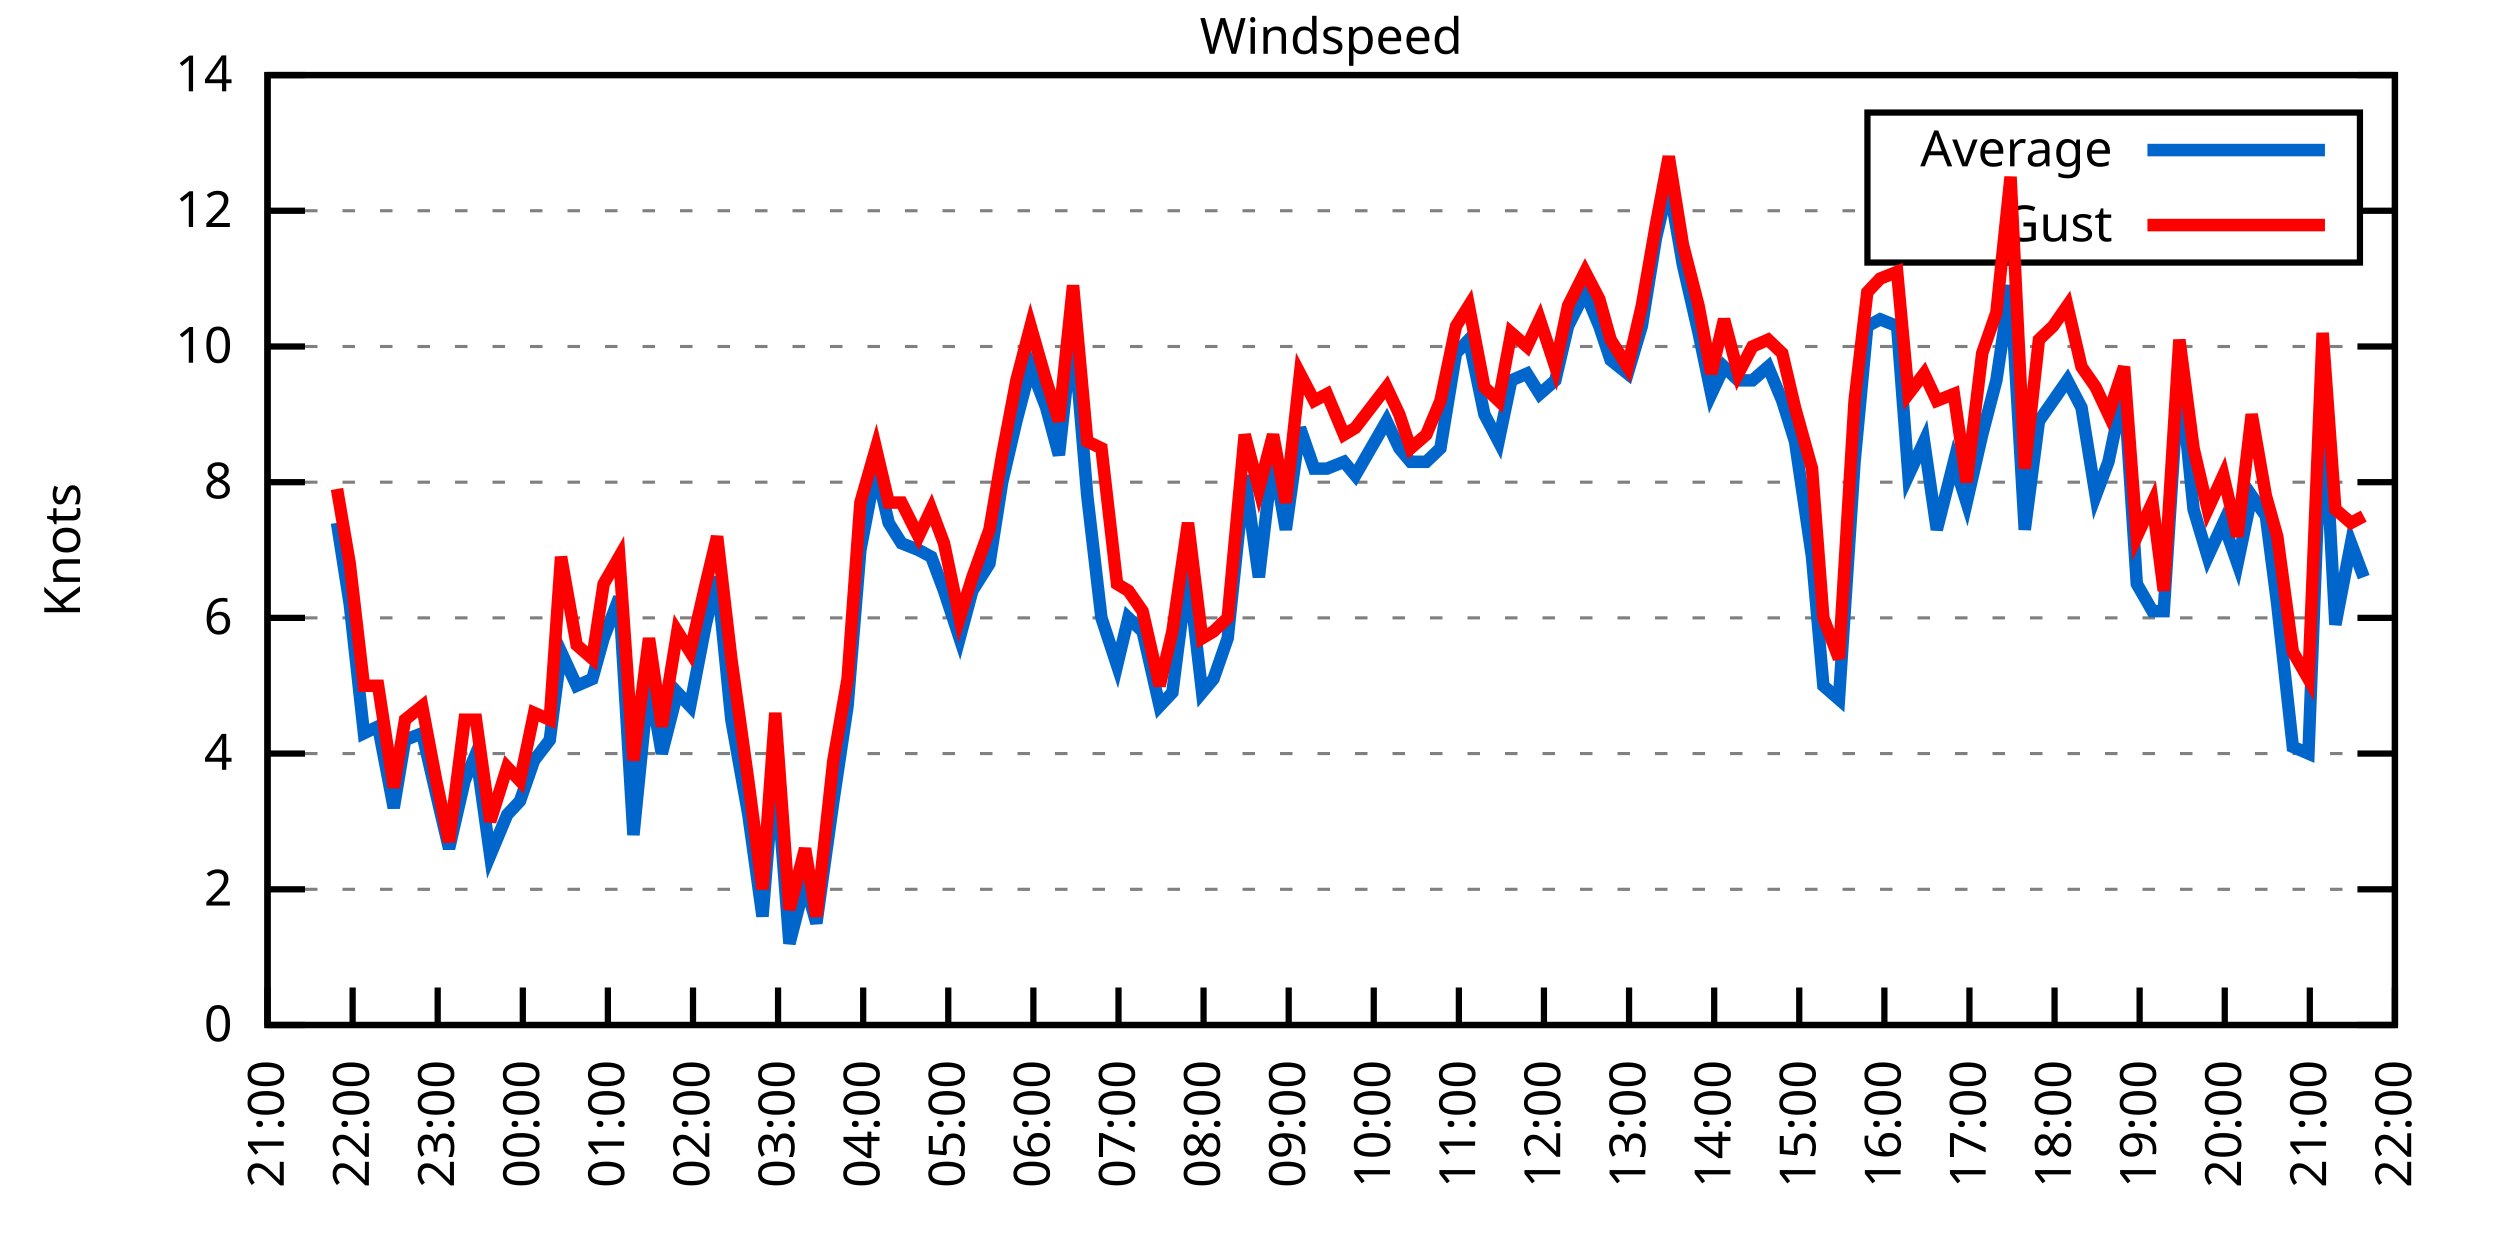
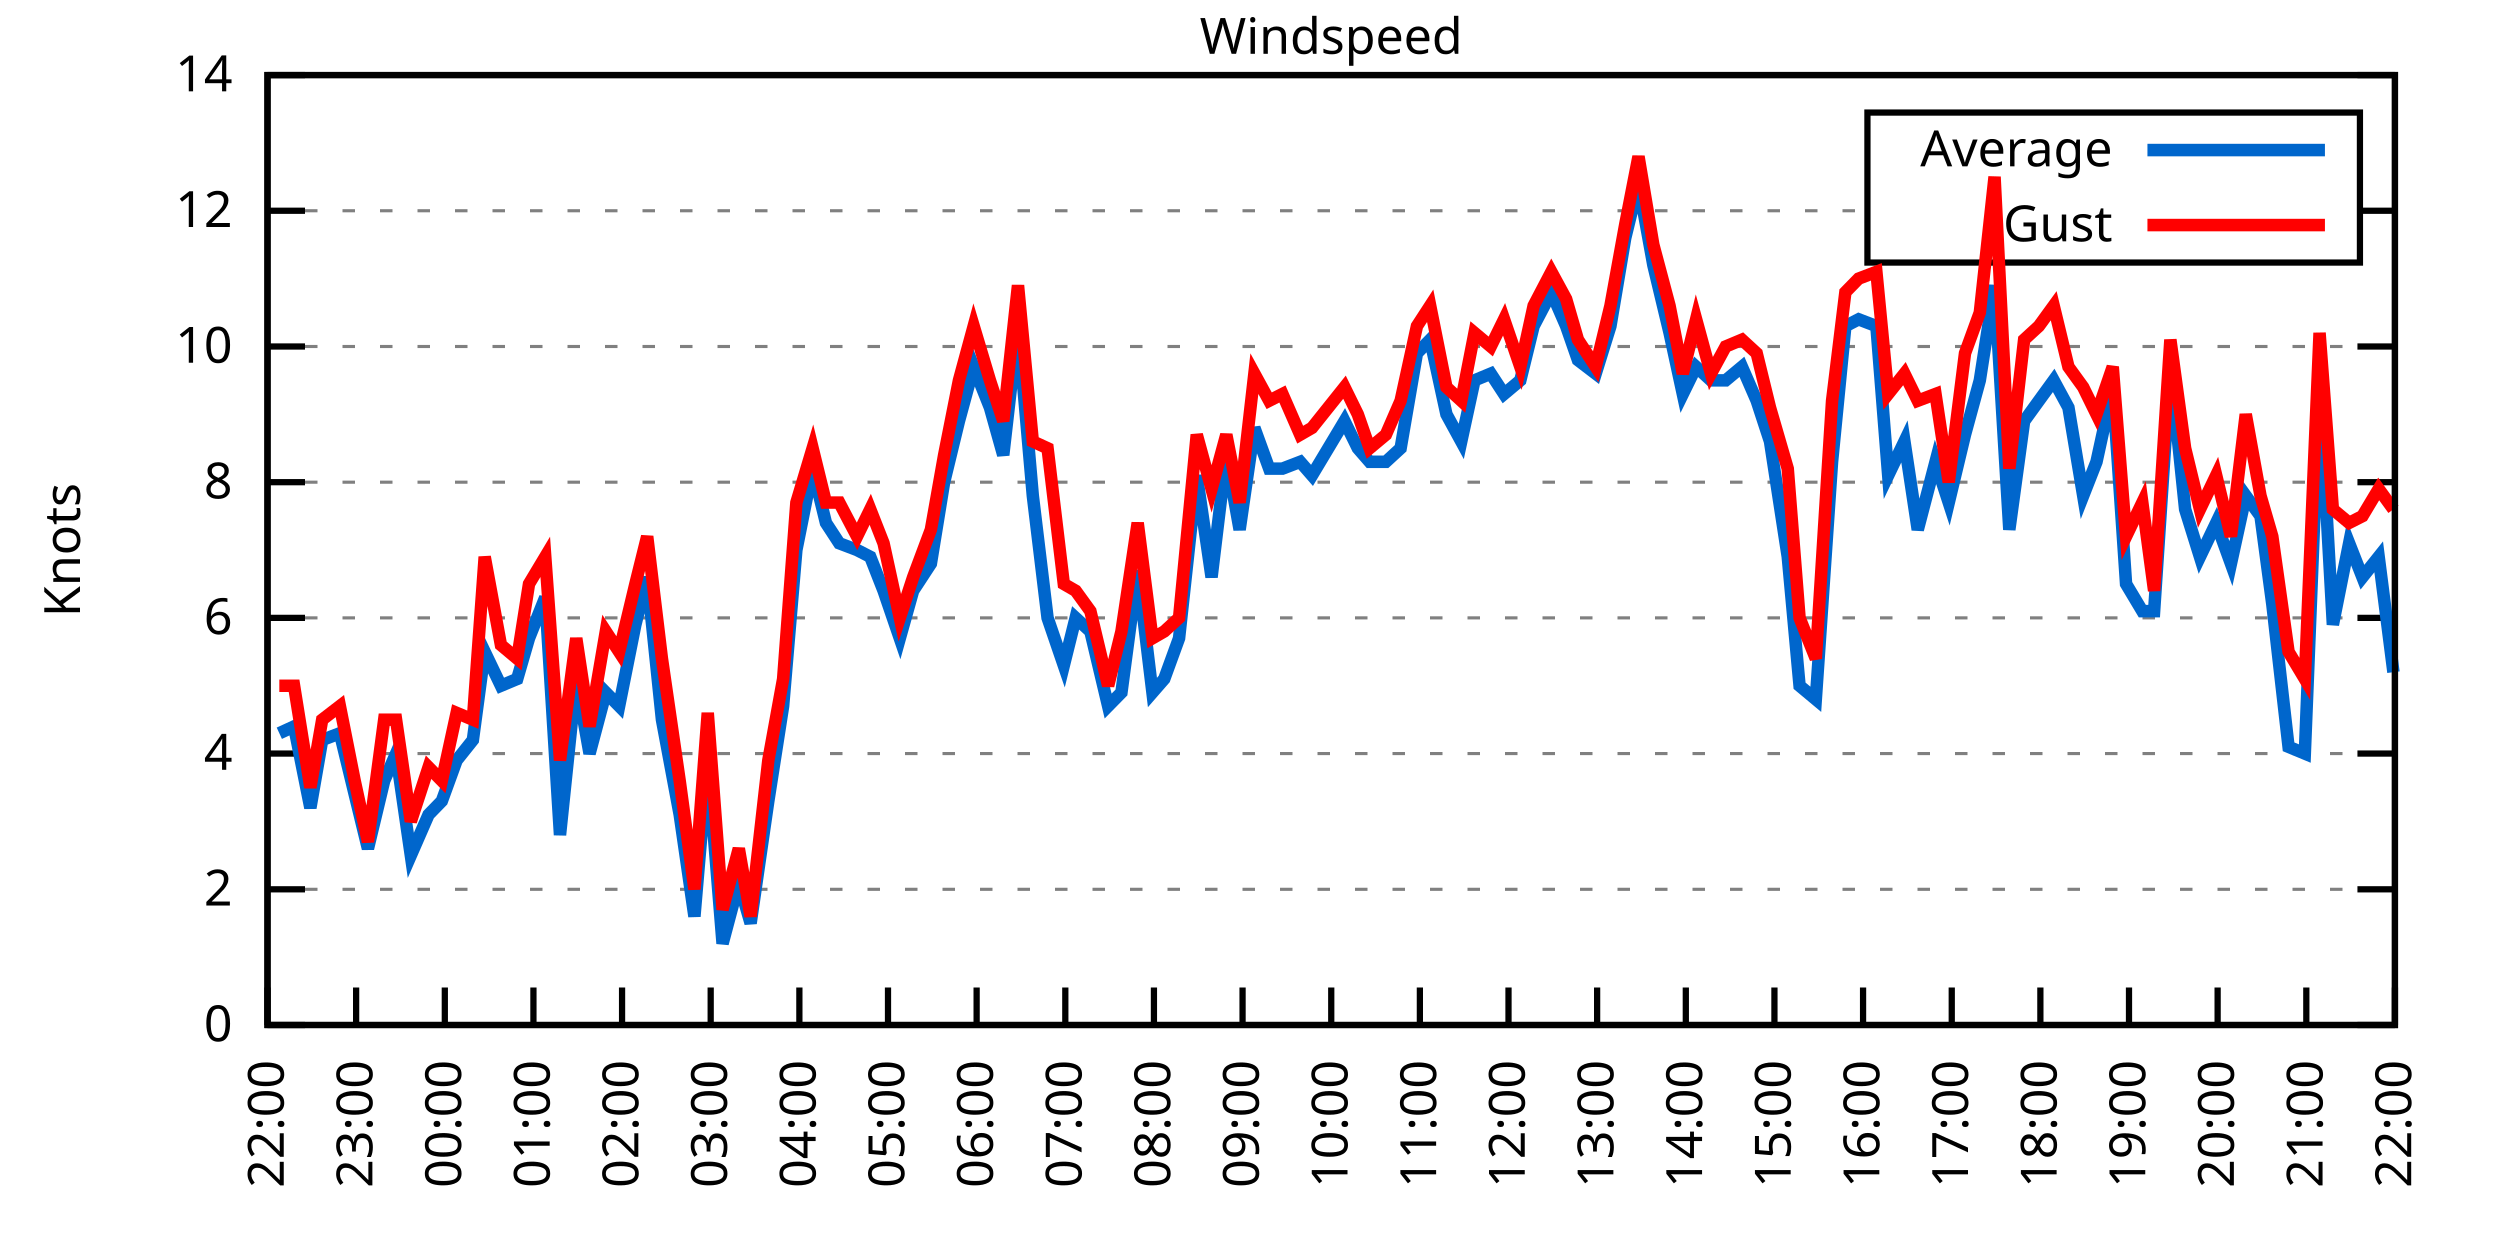
<svg xmlns="http://www.w3.org/2000/svg" xmlns:xlink="http://www.w3.org/1999/xlink" width="400" height="200" viewBox="0 0 400 200">
  <g id="gnuplot_canvas">
    <rect x="0" y="0" width="400" height="200" fill="none" />
    <defs>
      <circle id="gpDot" r="0.5" stroke-width="0.5" stroke="currentColor" />
      <path id="gpPt0" stroke-width="0.333" stroke="currentColor" d="M-1,0 h2 M0,-1 v2" />
      <path id="gpPt1" stroke-width="0.333" stroke="currentColor" d="M-1,-1 L1,1 M1,-1 L-1,1" />
      <path id="gpPt2" stroke-width="0.333" stroke="currentColor" d="M-1,0 L1,0 M0,-1 L0,1 M-1,-1 L1,1 M-1,1 L1,-1" />
      <rect id="gpPt3" stroke-width="0.333" stroke="currentColor" x="-1" y="-1" width="2" height="2" />
      <rect id="gpPt4" stroke-width="0.333" stroke="currentColor" fill="currentColor" x="-1" y="-1" width="2" height="2" />
      <circle id="gpPt5" stroke-width="0.333" stroke="currentColor" cx="0" cy="0" r="1" />
      <use xlink:href="#gpPt5" id="gpPt6" fill="currentColor" stroke="none" />
      <path id="gpPt7" stroke-width="0.333" stroke="currentColor" d="M0,-1.33 L-1.33,0.67 L1.33,0.67 z" />
      <use xlink:href="#gpPt7" id="gpPt8" fill="currentColor" stroke="none" />
      <use xlink:href="#gpPt7" id="gpPt9" stroke="currentColor" transform="rotate(180)" />
      <use xlink:href="#gpPt9" id="gpPt10" fill="currentColor" stroke="none" />
      <use xlink:href="#gpPt3" id="gpPt11" stroke="currentColor" transform="rotate(45)" />
      <use xlink:href="#gpPt11" id="gpPt12" fill="currentColor" stroke="none" />
      <path id="gpPt13" stroke-width="0.333" stroke="currentColor" d="M0,1.330 L1.265,0.411 L0.782,-1.067 L-0.782,-1.076 L-1.265,0.411 z" />
      <use xlink:href="#gpPt13" id="gpPt14" fill="currentColor" stroke="none" />
      <filter id="textbox" filterUnits="objectBoundingBox" x="0" y="0" height="1" width="1">
        <feFlood flood-color="white" flood-opacity="1" result="bgnd" />
        <feComposite in="SourceGraphic" in2="bgnd" operator="atop" />
      </filter>
      <filter id="greybox" filterUnits="objectBoundingBox" x="0" y="0" height="1" width="1">
        <feFlood flood-color="lightgrey" flood-opacity="1" result="grey" />
        <feComposite in="SourceGraphic" in2="grey" operator="atop" />
      </filter>
    </defs>
    <g fill="none" color="white" stroke="currentColor" stroke-width="1.00" stroke-linecap="butt" stroke-linejoin="miter">
</g>
    <g fill="none" color="black" stroke="currentColor" stroke-width="1.00" stroke-linecap="butt" stroke-linejoin="miter">
      <g stroke="none" shape-rendering="crispEdges">
        <polygon fill="rgb(255, 255, 255)" points="42.80,164.00 383.18,164.00 383.18,12.02 42.80,12.02 " />
      </g>
    </g>
    <g fill="none" color="black" stroke="currentColor" stroke-width="1.00" stroke-linecap="butt" stroke-linejoin="miter">
</g>
    <g fill="none" color="black" stroke="black" stroke-width="0.50" stroke-linecap="butt" stroke-linejoin="miter">
</g>
    <g fill="none" color="gray" stroke="currentColor" stroke-width="0.50" stroke-linecap="butt" stroke-linejoin="miter">
      <path stroke="gray" stroke-dasharray="2,4" class="gridline" d="M42.80,164.00 L383.19,164.00  " />
    </g>
    <g fill="none" color="gray" stroke="gray" stroke-width="1.00" stroke-linecap="butt" stroke-linejoin="miter">
</g>
    <g fill="none" color="black" stroke="currentColor" stroke-width="1.00" stroke-linecap="butt" stroke-linejoin="miter">
      <path stroke="black" d="M42.80,164.00 L48.80,164.00 M383.19,164.00 L377.19,164.00  " />
      <g transform="translate(37.20,166.60)" stroke="none" fill="black" font-family="Sans" font-size="8.00" text-anchor="end">
        <text>
          <tspan font-family="Sans"> 0</tspan>
        </text>
      </g>
    </g>
    <g fill="none" color="black" stroke="currentColor" stroke-width="1.00" stroke-linecap="butt" stroke-linejoin="miter">
</g>
    <g fill="none" color="black" stroke="black" stroke-width="0.50" stroke-linecap="butt" stroke-linejoin="miter">
</g>
    <g fill="none" color="gray" stroke="currentColor" stroke-width="0.50" stroke-linecap="butt" stroke-linejoin="miter">
      <path stroke="gray" stroke-dasharray="2,4" class="gridline" d="M42.80,142.29 L383.19,142.29  " />
    </g>
    <g fill="none" color="gray" stroke="gray" stroke-width="1.00" stroke-linecap="butt" stroke-linejoin="miter">
</g>
    <g fill="none" color="black" stroke="currentColor" stroke-width="1.00" stroke-linecap="butt" stroke-linejoin="miter">
      <path stroke="black" d="M42.80,142.29 L48.80,142.29 M383.19,142.29 L377.19,142.29  " />
      <g transform="translate(37.20,144.89)" stroke="none" fill="black" font-family="Sans" font-size="8.00" text-anchor="end">
        <text>
          <tspan font-family="Sans"> 2</tspan>
        </text>
      </g>
    </g>
    <g fill="none" color="black" stroke="currentColor" stroke-width="1.00" stroke-linecap="butt" stroke-linejoin="miter">
</g>
    <g fill="none" color="black" stroke="black" stroke-width="0.50" stroke-linecap="butt" stroke-linejoin="miter">
</g>
    <g fill="none" color="gray" stroke="currentColor" stroke-width="0.50" stroke-linecap="butt" stroke-linejoin="miter">
      <path stroke="gray" stroke-dasharray="2,4" class="gridline" d="M42.80,120.57 L383.19,120.57  " />
    </g>
    <g fill="none" color="gray" stroke="gray" stroke-width="1.00" stroke-linecap="butt" stroke-linejoin="miter">
</g>
    <g fill="none" color="black" stroke="currentColor" stroke-width="1.00" stroke-linecap="butt" stroke-linejoin="miter">
      <path stroke="black" d="M42.80,120.57 L48.80,120.57 M383.19,120.57 L377.19,120.57  " />
      <g transform="translate(37.20,123.17)" stroke="none" fill="black" font-family="Sans" font-size="8.00" text-anchor="end">
        <text>
          <tspan font-family="Sans"> 4</tspan>
        </text>
      </g>
    </g>
    <g fill="none" color="black" stroke="currentColor" stroke-width="1.00" stroke-linecap="butt" stroke-linejoin="miter">
</g>
    <g fill="none" color="black" stroke="black" stroke-width="0.50" stroke-linecap="butt" stroke-linejoin="miter">
</g>
    <g fill="none" color="gray" stroke="currentColor" stroke-width="0.50" stroke-linecap="butt" stroke-linejoin="miter">
      <path stroke="gray" stroke-dasharray="2,4" class="gridline" d="M42.80,98.86 L383.19,98.86  " />
    </g>
    <g fill="none" color="gray" stroke="gray" stroke-width="1.00" stroke-linecap="butt" stroke-linejoin="miter">
</g>
    <g fill="none" color="black" stroke="currentColor" stroke-width="1.00" stroke-linecap="butt" stroke-linejoin="miter">
      <path stroke="black" d="M42.80,98.86 L48.80,98.86 M383.19,98.86 L377.19,98.86  " />
      <g transform="translate(37.20,101.46)" stroke="none" fill="black" font-family="Sans" font-size="8.00" text-anchor="end">
        <text>
          <tspan font-family="Sans"> 6</tspan>
        </text>
      </g>
    </g>
    <g fill="none" color="black" stroke="currentColor" stroke-width="1.00" stroke-linecap="butt" stroke-linejoin="miter">
</g>
    <g fill="none" color="black" stroke="black" stroke-width="0.50" stroke-linecap="butt" stroke-linejoin="miter">
</g>
    <g fill="none" color="gray" stroke="currentColor" stroke-width="0.50" stroke-linecap="butt" stroke-linejoin="miter">
      <path stroke="gray" stroke-dasharray="2,4" class="gridline" d="M42.80,77.15 L383.19,77.15  " />
    </g>
    <g fill="none" color="gray" stroke="gray" stroke-width="1.00" stroke-linecap="butt" stroke-linejoin="miter">
</g>
    <g fill="none" color="black" stroke="currentColor" stroke-width="1.00" stroke-linecap="butt" stroke-linejoin="miter">
      <path stroke="black" d="M42.80,77.15 L48.80,77.15 M383.19,77.15 L377.19,77.15  " />
      <g transform="translate(37.20,79.75)" stroke="none" fill="black" font-family="Sans" font-size="8.00" text-anchor="end">
        <text>
          <tspan font-family="Sans"> 8</tspan>
        </text>
      </g>
    </g>
    <g fill="none" color="black" stroke="currentColor" stroke-width="1.00" stroke-linecap="butt" stroke-linejoin="miter">
</g>
    <g fill="none" color="black" stroke="black" stroke-width="0.50" stroke-linecap="butt" stroke-linejoin="miter">
</g>
    <g fill="none" color="gray" stroke="currentColor" stroke-width="0.50" stroke-linecap="butt" stroke-linejoin="miter">
      <path stroke="gray" stroke-dasharray="2,4" class="gridline" d="M42.80,55.44 L383.19,55.44  " />
    </g>
    <g fill="none" color="gray" stroke="gray" stroke-width="1.00" stroke-linecap="butt" stroke-linejoin="miter">
</g>
    <g fill="none" color="black" stroke="currentColor" stroke-width="1.00" stroke-linecap="butt" stroke-linejoin="miter">
      <path stroke="black" d="M42.80,55.44 L48.80,55.44 M383.19,55.44 L377.19,55.44  " />
      <g transform="translate(37.20,58.04)" stroke="none" fill="black" font-family="Sans" font-size="8.00" text-anchor="end">
        <text>
          <tspan font-family="Sans"> 10</tspan>
        </text>
      </g>
    </g>
    <g fill="none" color="black" stroke="currentColor" stroke-width="1.00" stroke-linecap="butt" stroke-linejoin="miter">
</g>
    <g fill="none" color="black" stroke="black" stroke-width="0.50" stroke-linecap="butt" stroke-linejoin="miter">
</g>
    <g fill="none" color="gray" stroke="currentColor" stroke-width="0.50" stroke-linecap="butt" stroke-linejoin="miter">
      <path stroke="gray" stroke-dasharray="2,4" class="gridline" d="M42.80,33.72 L298.79,33.72 M377.59,33.72 L383.19,33.72  " />
    </g>
    <g fill="none" color="gray" stroke="gray" stroke-width="1.00" stroke-linecap="butt" stroke-linejoin="miter">
</g>
    <g fill="none" color="black" stroke="currentColor" stroke-width="1.00" stroke-linecap="butt" stroke-linejoin="miter">
      <path stroke="black" d="M42.80,33.72 L48.80,33.72 M383.19,33.72 L377.19,33.72  " />
      <g transform="translate(37.20,36.32)" stroke="none" fill="black" font-family="Sans" font-size="8.00" text-anchor="end">
        <text>
          <tspan font-family="Sans"> 12</tspan>
        </text>
      </g>
    </g>
    <g fill="none" color="black" stroke="currentColor" stroke-width="1.00" stroke-linecap="butt" stroke-linejoin="miter">
</g>
    <g fill="none" color="black" stroke="black" stroke-width="0.50" stroke-linecap="butt" stroke-linejoin="miter">
</g>
    <g fill="none" color="gray" stroke="currentColor" stroke-width="0.50" stroke-linecap="butt" stroke-linejoin="miter">
      <path stroke="gray" stroke-dasharray="2,4" class="gridline" d="M42.80,12.01 L383.19,12.01  " />
    </g>
    <g fill="none" color="gray" stroke="gray" stroke-width="1.00" stroke-linecap="butt" stroke-linejoin="miter">
</g>
    <g fill="none" color="black" stroke="currentColor" stroke-width="1.00" stroke-linecap="butt" stroke-linejoin="miter">
      <path stroke="black" d="M42.80,12.01 L48.80,12.01 M383.19,12.01 L377.19,12.01  " />
      <g transform="translate(37.20,14.61)" stroke="none" fill="black" font-family="Sans" font-size="8.00" text-anchor="end">
        <text>
          <tspan font-family="Sans"> 14</tspan>
        </text>
      </g>
    </g>
    <g fill="none" color="black" stroke="currentColor" stroke-width="1.00" stroke-linecap="butt" stroke-linejoin="miter">
      <path stroke="black" d="M42.80,164.00 L42.80,158.00  " />
      <g transform="translate(45.40,169.60) rotate(270.00)" stroke="none" fill="black" font-family="Sans" font-size="8.00" text-anchor="end">
        <text>
-           <tspan font-family="Sans">21:00</tspan>
-         </text>
-       </g>
-     </g>
-     <g fill="none" color="black" stroke="currentColor" stroke-width="1.00" stroke-linecap="butt" stroke-linejoin="miter">
-       <path stroke="black" d="M56.42,164.00 L56.42,158.00  " />
-       <g transform="translate(59.02,169.60) rotate(270.00)" stroke="none" fill="black" font-family="Sans" font-size="8.00" text-anchor="end">
-         <text>
          <tspan font-family="Sans">22:00</tspan>
        </text>
      </g>
    </g>
    <g fill="none" color="black" stroke="currentColor" stroke-width="1.00" stroke-linecap="butt" stroke-linejoin="miter">
-       <path stroke="black" d="M70.03,164.00 L70.03,158.00  " />
-       <g transform="translate(72.63,169.60) rotate(270.00)" stroke="none" fill="black" font-family="Sans" font-size="8.00" text-anchor="end">
+       <path stroke="black" d="M56.98,164.00 L56.98,158.00  " />
+       <g transform="translate(59.58,169.60) rotate(270.00)" stroke="none" fill="black" font-family="Sans" font-size="8.00" text-anchor="end">
        <text>
          <tspan font-family="Sans">23:00</tspan>
        </text>
      </g>
    </g>
    <g fill="none" color="black" stroke="currentColor" stroke-width="1.00" stroke-linecap="butt" stroke-linejoin="miter">
-       <path stroke="black" d="M83.65,164.00 L83.65,158.00  " />
-       <g transform="translate(86.25,169.60) rotate(270.00)" stroke="none" fill="black" font-family="Sans" font-size="8.00" text-anchor="end">
+       <path stroke="black" d="M71.17,164.00 L71.17,158.00  " />
+       <g transform="translate(73.77,169.60) rotate(270.00)" stroke="none" fill="black" font-family="Sans" font-size="8.00" text-anchor="end">
        <text>
          <tspan font-family="Sans">00:00</tspan>
        </text>
      </g>
    </g>
    <g fill="none" color="black" stroke="currentColor" stroke-width="1.00" stroke-linecap="butt" stroke-linejoin="miter">
-       <path stroke="black" d="M97.26,164.00 L97.26,158.00  " />
-       <g transform="translate(99.86,169.60) rotate(270.00)" stroke="none" fill="black" font-family="Sans" font-size="8.00" text-anchor="end">
+       <path stroke="black" d="M85.35,164.00 L85.35,158.00  " />
+       <g transform="translate(87.95,169.60) rotate(270.00)" stroke="none" fill="black" font-family="Sans" font-size="8.00" text-anchor="end">
        <text>
          <tspan font-family="Sans">01:00</tspan>
        </text>
      </g>
    </g>
    <g fill="none" color="black" stroke="currentColor" stroke-width="1.00" stroke-linecap="butt" stroke-linejoin="miter">
-       <path stroke="black" d="M110.88,164.00 L110.88,158.00  " />
-       <g transform="translate(113.48,169.60) rotate(270.00)" stroke="none" fill="black" font-family="Sans" font-size="8.00" text-anchor="end">
+       <path stroke="black" d="M99.53,164.00 L99.53,158.00  " />
+       <g transform="translate(102.13,169.60) rotate(270.00)" stroke="none" fill="black" font-family="Sans" font-size="8.00" text-anchor="end">
        <text>
          <tspan font-family="Sans">02:00</tspan>
        </text>
      </g>
    </g>
    <g fill="none" color="black" stroke="currentColor" stroke-width="1.00" stroke-linecap="butt" stroke-linejoin="miter">
-       <path stroke="black" d="M124.49,164.00 L124.49,158.00  " />
-       <g transform="translate(127.09,169.60) rotate(270.00)" stroke="none" fill="black" font-family="Sans" font-size="8.00" text-anchor="end">
+       <path stroke="black" d="M113.71,164.00 L113.71,158.00  " />
+       <g transform="translate(116.31,169.60) rotate(270.00)" stroke="none" fill="black" font-family="Sans" font-size="8.00" text-anchor="end">
        <text>
          <tspan font-family="Sans">03:00</tspan>
        </text>
      </g>
    </g>
    <g fill="none" color="black" stroke="currentColor" stroke-width="1.00" stroke-linecap="butt" stroke-linejoin="miter">
-       <path stroke="black" d="M138.11,164.00 L138.11,158.00  " />
-       <g transform="translate(140.71,169.60) rotate(270.00)" stroke="none" fill="black" font-family="Sans" font-size="8.00" text-anchor="end">
+       <path stroke="black" d="M127.90,164.00 L127.90,158.00  " />
+       <g transform="translate(130.50,169.60) rotate(270.00)" stroke="none" fill="black" font-family="Sans" font-size="8.00" text-anchor="end">
        <text>
          <tspan font-family="Sans">04:00</tspan>
        </text>
      </g>
    </g>
    <g fill="none" color="black" stroke="currentColor" stroke-width="1.00" stroke-linecap="butt" stroke-linejoin="miter">
-       <path stroke="black" d="M151.72,164.00 L151.72,158.00  " />
-       <g transform="translate(154.32,169.60) rotate(270.00)" stroke="none" fill="black" font-family="Sans" font-size="8.00" text-anchor="end">
+       <path stroke="black" d="M142.08,164.00 L142.08,158.00  " />
+       <g transform="translate(144.68,169.60) rotate(270.00)" stroke="none" fill="black" font-family="Sans" font-size="8.00" text-anchor="end">
        <text>
          <tspan font-family="Sans">05:00</tspan>
        </text>
      </g>
    </g>
    <g fill="none" color="black" stroke="currentColor" stroke-width="1.00" stroke-linecap="butt" stroke-linejoin="miter">
-       <path stroke="black" d="M165.34,164.00 L165.34,158.00  " />
-       <g transform="translate(167.94,169.60) rotate(270.00)" stroke="none" fill="black" font-family="Sans" font-size="8.00" text-anchor="end">
+       <path stroke="black" d="M156.26,164.00 L156.26,158.00  " />
+       <g transform="translate(158.86,169.60) rotate(270.00)" stroke="none" fill="black" font-family="Sans" font-size="8.00" text-anchor="end">
        <text>
          <tspan font-family="Sans">06:00</tspan>
        </text>
      </g>
    </g>
    <g fill="none" color="black" stroke="currentColor" stroke-width="1.00" stroke-linecap="butt" stroke-linejoin="miter">
-       <path stroke="black" d="M178.96,164.00 L178.96,158.00  " />
-       <g transform="translate(181.56,169.60) rotate(270.00)" stroke="none" fill="black" font-family="Sans" font-size="8.00" text-anchor="end">
+       <path stroke="black" d="M170.45,164.00 L170.45,158.00  " />
+       <g transform="translate(173.05,169.60) rotate(270.00)" stroke="none" fill="black" font-family="Sans" font-size="8.00" text-anchor="end">
        <text>
          <tspan font-family="Sans">07:00</tspan>
        </text>
      </g>
    </g>
    <g fill="none" color="black" stroke="currentColor" stroke-width="1.00" stroke-linecap="butt" stroke-linejoin="miter">
-       <path stroke="black" d="M192.57,164.00 L192.57,158.00  " />
-       <g transform="translate(195.17,169.60) rotate(270.00)" stroke="none" fill="black" font-family="Sans" font-size="8.00" text-anchor="end">
+       <path stroke="black" d="M184.63,164.00 L184.63,158.00  " />
+       <g transform="translate(187.23,169.60) rotate(270.00)" stroke="none" fill="black" font-family="Sans" font-size="8.00" text-anchor="end">
        <text>
          <tspan font-family="Sans">08:00</tspan>
        </text>
      </g>
    </g>
    <g fill="none" color="black" stroke="currentColor" stroke-width="1.00" stroke-linecap="butt" stroke-linejoin="miter">
-       <path stroke="black" d="M206.19,164.00 L206.19,158.00  " />
-       <g transform="translate(208.79,169.60) rotate(270.00)" stroke="none" fill="black" font-family="Sans" font-size="8.00" text-anchor="end">
+       <path stroke="black" d="M198.81,164.00 L198.81,158.00  " />
+       <g transform="translate(201.41,169.60) rotate(270.00)" stroke="none" fill="black" font-family="Sans" font-size="8.00" text-anchor="end">
        <text>
          <tspan font-family="Sans">09:00</tspan>
        </text>
      </g>
    </g>
    <g fill="none" color="black" stroke="currentColor" stroke-width="1.00" stroke-linecap="butt" stroke-linejoin="miter">
-       <path stroke="black" d="M219.80,164.00 L219.80,158.00  " />
-       <g transform="translate(222.40,169.60) rotate(270.00)" stroke="none" fill="black" font-family="Sans" font-size="8.00" text-anchor="end">
+       <path stroke="black" d="M213.00,164.00 L213.00,158.00  " />
+       <g transform="translate(215.60,169.60) rotate(270.00)" stroke="none" fill="black" font-family="Sans" font-size="8.00" text-anchor="end">
        <text>
          <tspan font-family="Sans">10:00</tspan>
        </text>
      </g>
    </g>
    <g fill="none" color="black" stroke="currentColor" stroke-width="1.00" stroke-linecap="butt" stroke-linejoin="miter">
-       <path stroke="black" d="M233.42,164.00 L233.42,158.00  " />
-       <g transform="translate(236.02,169.60) rotate(270.00)" stroke="none" fill="black" font-family="Sans" font-size="8.00" text-anchor="end">
+       <path stroke="black" d="M227.18,164.00 L227.18,158.00  " />
+       <g transform="translate(229.78,169.60) rotate(270.00)" stroke="none" fill="black" font-family="Sans" font-size="8.00" text-anchor="end">
        <text>
          <tspan font-family="Sans">11:00</tspan>
        </text>
      </g>
    </g>
    <g fill="none" color="black" stroke="currentColor" stroke-width="1.00" stroke-linecap="butt" stroke-linejoin="miter">
-       <path stroke="black" d="M247.03,164.00 L247.03,158.00  " />
-       <g transform="translate(249.63,169.60) rotate(270.00)" stroke="none" fill="black" font-family="Sans" font-size="8.00" text-anchor="end">
+       <path stroke="black" d="M241.36,164.00 L241.36,158.00  " />
+       <g transform="translate(243.96,169.60) rotate(270.00)" stroke="none" fill="black" font-family="Sans" font-size="8.00" text-anchor="end">
        <text>
          <tspan font-family="Sans">12:00</tspan>
        </text>
      </g>
    </g>
    <g fill="none" color="black" stroke="currentColor" stroke-width="1.00" stroke-linecap="butt" stroke-linejoin="miter">
-       <path stroke="black" d="M260.65,164.00 L260.65,158.00  " />
-       <g transform="translate(263.25,169.60) rotate(270.00)" stroke="none" fill="black" font-family="Sans" font-size="8.00" text-anchor="end">
+       <path stroke="black" d="M255.54,164.00 L255.54,158.00  " />
+       <g transform="translate(258.14,169.60) rotate(270.00)" stroke="none" fill="black" font-family="Sans" font-size="8.00" text-anchor="end">
        <text>
          <tspan font-family="Sans">13:00</tspan>
        </text>
      </g>
    </g>
    <g fill="none" color="black" stroke="currentColor" stroke-width="1.00" stroke-linecap="butt" stroke-linejoin="miter">
-       <path stroke="black" d="M274.27,164.00 L274.27,158.00  " />
-       <g transform="translate(276.87,169.60) rotate(270.00)" stroke="none" fill="black" font-family="Sans" font-size="8.00" text-anchor="end">
+       <path stroke="black" d="M269.73,164.00 L269.73,158.00  " />
+       <g transform="translate(272.33,169.60) rotate(270.00)" stroke="none" fill="black" font-family="Sans" font-size="8.00" text-anchor="end">
        <text>
          <tspan font-family="Sans">14:00</tspan>
        </text>
      </g>
    </g>
    <g fill="none" color="black" stroke="currentColor" stroke-width="1.00" stroke-linecap="butt" stroke-linejoin="miter">
-       <path stroke="black" d="M287.88,164.00 L287.88,158.00  " />
-       <g transform="translate(290.48,169.60) rotate(270.00)" stroke="none" fill="black" font-family="Sans" font-size="8.00" text-anchor="end">
+       <path stroke="black" d="M283.91,164.00 L283.91,158.00  " />
+       <g transform="translate(286.51,169.60) rotate(270.00)" stroke="none" fill="black" font-family="Sans" font-size="8.00" text-anchor="end">
        <text>
          <tspan font-family="Sans">15:00</tspan>
        </text>
      </g>
    </g>
    <g fill="none" color="black" stroke="currentColor" stroke-width="1.00" stroke-linecap="butt" stroke-linejoin="miter">
-       <path stroke="black" d="M301.50,164.00 L301.50,158.00  " />
-       <g transform="translate(304.10,169.60) rotate(270.00)" stroke="none" fill="black" font-family="Sans" font-size="8.00" text-anchor="end">
+       <path stroke="black" d="M298.09,164.00 L298.09,158.00  " />
+       <g transform="translate(300.69,169.60) rotate(270.00)" stroke="none" fill="black" font-family="Sans" font-size="8.00" text-anchor="end">
        <text>
          <tspan font-family="Sans">16:00</tspan>
        </text>
      </g>
    </g>
    <g fill="none" color="black" stroke="currentColor" stroke-width="1.00" stroke-linecap="butt" stroke-linejoin="miter">
-       <path stroke="black" d="M315.11,164.00 L315.11,158.00  " />
-       <g transform="translate(317.71,169.60) rotate(270.00)" stroke="none" fill="black" font-family="Sans" font-size="8.00" text-anchor="end">
+       <path stroke="black" d="M312.28,164.00 L312.28,158.00  " />
+       <g transform="translate(314.88,169.60) rotate(270.00)" stroke="none" fill="black" font-family="Sans" font-size="8.00" text-anchor="end">
        <text>
          <tspan font-family="Sans">17:00</tspan>
        </text>
      </g>
    </g>
    <g fill="none" color="black" stroke="currentColor" stroke-width="1.00" stroke-linecap="butt" stroke-linejoin="miter">
-       <path stroke="black" d="M328.73,164.00 L328.73,158.00  " />
-       <g transform="translate(331.33,169.60) rotate(270.00)" stroke="none" fill="black" font-family="Sans" font-size="8.00" text-anchor="end">
+       <path stroke="black" d="M326.46,164.00 L326.46,158.00  " />
+       <g transform="translate(329.06,169.60) rotate(270.00)" stroke="none" fill="black" font-family="Sans" font-size="8.00" text-anchor="end">
        <text>
          <tspan font-family="Sans">18:00</tspan>
        </text>
      </g>
    </g>
    <g fill="none" color="black" stroke="currentColor" stroke-width="1.00" stroke-linecap="butt" stroke-linejoin="miter">
-       <path stroke="black" d="M342.34,164.00 L342.34,158.00  " />
-       <g transform="translate(344.94,169.60) rotate(270.00)" stroke="none" fill="black" font-family="Sans" font-size="8.00" text-anchor="end">
+       <path stroke="black" d="M340.64,164.00 L340.64,158.00  " />
+       <g transform="translate(343.24,169.60) rotate(270.00)" stroke="none" fill="black" font-family="Sans" font-size="8.00" text-anchor="end">
        <text>
          <tspan font-family="Sans">19:00</tspan>
        </text>
      </g>
    </g>
    <g fill="none" color="black" stroke="currentColor" stroke-width="1.00" stroke-linecap="butt" stroke-linejoin="miter">
-       <path stroke="black" d="M355.96,164.00 L355.96,158.00  " />
-       <g transform="translate(358.56,169.60) rotate(270.00)" stroke="none" fill="black" font-family="Sans" font-size="8.00" text-anchor="end">
+       <path stroke="black" d="M354.82,164.00 L354.82,158.00  " />
+       <g transform="translate(357.42,169.60) rotate(270.00)" stroke="none" fill="black" font-family="Sans" font-size="8.00" text-anchor="end">
        <text>
          <tspan font-family="Sans">20:00</tspan>
        </text>
      </g>
    </g>
    <g fill="none" color="black" stroke="currentColor" stroke-width="1.00" stroke-linecap="butt" stroke-linejoin="miter">
-       <path stroke="black" d="M369.57,164.00 L369.57,158.00  " />
-       <g transform="translate(372.17,169.60) rotate(270.00)" stroke="none" fill="black" font-family="Sans" font-size="8.00" text-anchor="end">
+       <path stroke="black" d="M369.01,164.00 L369.01,158.00  " />
+       <g transform="translate(371.61,169.60) rotate(270.00)" stroke="none" fill="black" font-family="Sans" font-size="8.00" text-anchor="end">
        <text>
          <tspan font-family="Sans">21:00</tspan>
        </text>
      </g>
    </g>
    <g fill="none" color="black" stroke="currentColor" stroke-width="1.00" stroke-linecap="butt" stroke-linejoin="miter">
      <path stroke="black" d="M383.19,164.00 L383.19,158.00  " />
      <g transform="translate(385.79,169.60) rotate(270.00)" stroke="none" fill="black" font-family="Sans" font-size="8.00" text-anchor="end">
        <text>
          <tspan font-family="Sans">22:00</tspan>
        </text>
      </g>
    </g>
    <g fill="none" color="black" stroke="currentColor" stroke-width="1.00" stroke-linecap="butt" stroke-linejoin="miter">
</g>
    <g fill="none" color="black" stroke="currentColor" stroke-width="1.00" stroke-linecap="butt" stroke-linejoin="miter">
      <path stroke="black" d="M42.80,12.01 L42.80,164.00 L383.19,164.00 L383.19,12.01 L42.80,12.01 Z  " />
    </g>
    <g fill="none" color="black" stroke="currentColor" stroke-width="1.00" stroke-linecap="butt" stroke-linejoin="miter">
</g>
    <g fill="none" color="black" stroke="currentColor" stroke-width="1.00" stroke-linecap="butt" stroke-linejoin="miter">
      <path stroke="black" d="M298.79,42.01 L298.79,18.01 L377.59,18.01 L377.59,42.01 L298.79,42.01 Z  " />
    </g>
    <g id="Windspeed_plot_1">
      <g fill="none" color="white" stroke="black" stroke-width="2.00" stroke-linecap="butt" stroke-linejoin="miter">
</g>
      <g fill="none" color="black" stroke="currentColor" stroke-width="2.00" stroke-linecap="butt" stroke-linejoin="miter">
        <g transform="translate(337.99,26.61)" stroke="none" fill="black" font-family="Sans" font-size="8.00" text-anchor="end">
          <text>
            <tspan font-family="Sans">Average</tspan>
          </text>
        </g>
      </g>
      <g fill="none" color="black" stroke="currentColor" stroke-width="2.00" stroke-linecap="butt" stroke-linejoin="miter">
-         <path stroke="rgb(  0, 102, 204)" d="M343.59,24.01 L371.99,24.01 M53.92,83.66 L55.96,96.69 L58.23,117.32 L60.50,116.23 L63.00,129.26 L64.81,118.40   L67.54,117.32 L69.80,127.09 L71.85,135.77 L74.34,124.92 L76.16,120.57 L78.43,136.86 L81.15,130.35 L83.19,128.17   L85.46,121.66 L87.96,118.40 L89.77,104.29 L92.27,109.72 L94.77,108.63 L96.58,102.12 L99.08,95.60 L101.35,133.60   L103.84,108.63 L105.89,120.57 L108.38,110.80 L110.42,112.97 L112.92,99.95 L114.74,92.35 L117.01,115.15 L119.73,130.35   L122.00,146.63 L124.04,121.66 L126.31,150.97 L128.81,141.20 L130.62,147.72 L133.34,128.17 L135.61,112.97 L137.66,88.00   L140.15,74.98 L142.19,83.66 L144.24,86.92 L146.96,88.00 L149.00,89.09 L151.04,94.52 L153.54,102.12 L155.58,94.52   L158.31,90.18 L160.35,77.15 L162.62,67.38 L164.89,58.69 L167.38,65.21 L169.43,72.81 L171.69,52.18 L173.96,79.32   L176.23,98.86 L178.73,106.46 L180.54,98.86 L182.81,101.03 L185.54,112.97 L187.58,110.80 L190.08,91.26 L192.34,110.80   L194.16,108.63 L196.43,102.12 L199.15,76.06 L201.42,92.35 L203.69,72.81 L205.73,84.75 L208.00,68.46 L210.27,74.98   L212.31,74.98 L215.04,73.89 L216.85,76.06 L221.85,67.38 L223.89,71.72 L225.70,73.89 L228.20,73.89 L230.47,71.72   L232.96,56.52 L235.01,54.35 L237.50,66.29 L239.77,70.63 L241.81,60.86 L244.31,59.78 L246.35,63.04 L248.85,60.86   L250.89,52.18 L253.61,46.75 L255.88,52.18 L257.70,57.61 L260.42,59.78 L262.69,52.18 L264.96,38.07 L267.00,29.38   L269.27,42.41 L271.77,53.26 L273.81,63.04 L275.85,58.69 L278.12,60.86 L280.39,60.86 L282.89,58.69 L285.16,64.12   L287.20,70.63 L289.92,89.09 L291.74,109.72 L294.23,111.89 L296.73,73.89 L298.77,52.18 L300.82,51.09 L303.54,52.18   L305.35,76.06 L307.85,70.63 L309.89,84.75 L312.62,73.89 L314.66,80.41 L317.15,69.55 L319.42,60.86 L321.69,45.66   L323.96,84.75 L326.23,67.38 L328.50,64.12 L330.77,60.86 L333.04,65.21 L335.31,79.32 L337.35,73.89 L339.85,61.95   L341.89,93.43 L344.39,97.78 L346.20,97.78 L348.70,58.69 L350.97,81.49 L353.24,89.09 L355.73,83.66 L358.00,90.18   L360.27,79.32 L362.54,82.58 L364.36,96.69 L366.85,119.49 L369.35,120.57 L371.62,61.95 L373.66,99.95 L376.16,86.92   L378.20,92.35  " />
+         <path stroke="rgb(  0, 102, 204)" d="M343.59,24.01 L371.99,24.01 M44.69,117.32 L47.05,116.23 L49.66,129.26 L51.55,118.40 L54.38,117.32 L56.75,127.09   L58.87,135.77 L61.47,124.92 L63.37,120.57 L65.73,136.86 L68.57,130.35 L70.69,128.17 L73.06,121.66 L75.66,118.40   L77.55,104.29 L80.15,109.72 L82.75,108.63 L84.64,102.12 L87.24,95.60 L89.60,133.60 L92.20,108.63 L94.33,120.57   L96.93,110.80 L99.06,112.97 L101.66,99.95 L103.55,92.35 L105.91,115.15 L108.75,130.35 L111.11,146.63 L113.24,121.66   L115.61,150.97 L118.21,141.20 L120.10,147.72 L122.93,128.17 L125.30,112.97 L127.42,88.00 L130.02,74.98 L132.15,83.66   L134.28,86.92 L137.12,88.00 L139.24,89.09 L141.37,94.52 L143.97,102.12 L146.10,94.52 L148.94,90.18 L151.06,77.15   L153.43,67.38 L155.79,58.69 L158.39,65.21 L160.52,72.81 L162.88,52.18 L165.25,79.32 L167.61,98.86 L170.21,106.46   L172.10,98.86 L174.46,101.03 L177.30,112.97 L179.43,110.80 L182.03,91.26 L184.39,110.80 L186.28,108.63 L188.65,102.12   L191.48,76.06 L193.85,92.35 L196.21,72.81 L198.34,84.75 L200.70,68.46 L203.07,74.98 L205.19,74.98 L208.03,73.89   L209.92,76.06 L215.12,67.38 L217.25,71.72 L219.14,73.89 L221.74,73.89 L224.10,71.72 L226.71,56.52 L228.83,54.35   L231.43,66.29 L233.80,70.63 L235.92,60.86 L238.52,59.78 L240.65,63.04 L243.25,60.86 L245.38,52.18 L248.22,46.75   L250.58,52.18 L252.47,57.61 L255.31,59.78 L257.67,52.18 L260.04,38.07 L262.16,29.38 L264.53,42.41 L267.13,53.26   L269.25,63.04 L271.38,58.69 L273.75,60.86 L276.11,60.86 L278.71,58.69 L281.07,64.12 L283.20,70.63 L286.04,89.09   L287.93,109.72 L290.53,111.89 L293.13,73.89 L295.26,52.18 L297.38,51.09 L300.22,52.18 L302.11,76.06 L304.71,70.63   L306.84,84.75 L309.68,73.89 L311.80,80.41 L314.40,69.55 L316.77,60.86 L319.13,45.66 L321.49,84.75 L323.86,67.38   L326.22,64.12 L328.59,60.86 L330.95,65.21 L333.31,79.32 L335.44,73.89 L338.04,61.95 L340.17,93.43 L342.77,97.78   L344.66,97.78 L347.26,58.69 L349.62,81.49 L351.99,89.09 L354.59,83.66 L356.95,90.18 L359.32,79.32 L361.68,82.58   L363.57,96.69 L366.17,119.49 L368.77,120.57 L371.13,61.95 L373.26,99.95 L375.86,86.92 L377.99,92.35 L380.59,89.09   L382.95,107.55  " />
      </g>
    </g>
    <g id="Windspeed_plot_2">
      <g fill="none" color="black" stroke="currentColor" stroke-width="2.00" stroke-linecap="butt" stroke-linejoin="miter">
        <g transform="translate(337.99,38.61)" stroke="none" fill="black" font-family="Sans" font-size="8.00" text-anchor="end">
          <text>
            <tspan font-family="Sans">Gust</tspan>
          </text>
        </g>
      </g>
      <g fill="none" color="black" stroke="currentColor" stroke-width="2.00" stroke-linecap="butt" stroke-linejoin="miter">
-         <path stroke="rgb(255,   0,   0)" d="M343.59,36.01 L371.99,36.01 M53.92,78.23 L55.96,90.18 L58.23,109.72 L60.50,109.72 L63.00,126.00 L64.81,115.15   L67.54,112.97 L69.80,124.92 L71.85,134.69 L74.34,115.15 L76.16,115.15 L78.43,131.43 L81.15,122.75 L83.19,124.92   L85.46,114.06 L87.96,115.15 L89.77,89.09 L92.27,103.20 L94.77,105.38 L96.58,93.43 L99.08,89.09 L101.35,121.66   L103.84,102.12 L105.89,116.23 L108.38,101.03 L110.42,104.29 L112.92,93.43 L114.74,85.83 L117.01,105.38 L119.73,124.92   L122.00,142.29 L124.04,114.06 L126.31,145.54 L128.81,135.77 L130.62,146.63 L133.34,121.66 L135.61,108.63 L137.66,80.41   L140.15,71.72 L142.19,80.41 L144.24,80.41 L146.96,85.83 L149.00,81.49 L151.04,86.92 L153.54,98.86 L155.58,92.35   L158.31,84.75 L160.35,72.81 L162.62,60.86 L164.89,52.18 L167.38,60.86 L169.43,67.38 L171.69,45.66 L173.96,70.63   L176.23,71.72 L178.73,93.43 L180.54,94.52 L182.81,97.78 L185.54,109.72 L187.58,101.03 L190.08,83.66 L192.34,102.12   L194.16,101.03 L196.43,98.86 L199.15,69.55 L201.42,78.23 L203.69,69.55 L205.73,80.41 L208.00,59.78 L210.27,64.12   L212.31,63.04 L215.04,69.55 L216.85,68.46 L221.85,61.95 L223.89,66.29 L225.70,71.72 L228.20,69.55 L230.47,64.12   L232.96,52.18 L235.01,48.92 L237.50,61.95 L239.77,64.12 L241.81,53.26 L244.31,55.44 L246.35,51.09 L248.85,58.69   L250.89,48.92 L253.61,43.49 L255.88,47.84 L257.70,54.35 L260.42,58.69 L262.69,48.92 L264.96,35.89 L267.00,25.04   L269.27,39.15 L271.77,48.92 L273.81,59.78 L275.85,51.09 L278.12,59.78 L280.39,55.44 L282.89,54.35 L285.16,56.52   L287.20,65.21 L289.92,74.98 L291.74,98.86 L294.23,105.38 L296.73,64.12 L298.77,46.75 L300.82,44.58 L303.54,43.49   L305.35,63.04 L307.85,59.78 L309.89,64.12 L312.62,63.04 L314.66,77.15 L317.15,56.52 L319.42,50.01 L321.69,28.29   L323.96,74.98 L326.23,54.35 L328.50,52.18 L330.77,48.92 L333.04,58.69 L335.31,61.95 L337.35,66.29 L339.85,58.69   L341.89,85.83 L344.39,80.41 L346.20,94.52 L348.70,54.35 L350.97,71.72 L353.24,81.49 L355.73,76.06 L358.00,85.83   L360.27,66.29 L362.54,79.32 L364.36,85.83 L366.85,104.29 L369.35,108.63 L371.62,53.26 L373.66,81.49 L376.16,83.66   L378.20,82.58  " />
+         <path stroke="rgb(255,   0,   0)" d="M343.59,36.01 L371.99,36.01 M44.69,109.72 L47.05,109.72 L49.66,126.00 L51.55,115.15 L54.38,112.97 L56.75,124.92   L58.87,134.69 L61.47,115.15 L63.37,115.15 L65.73,131.43 L68.57,122.75 L70.69,124.92 L73.06,114.06 L75.66,115.15   L77.55,89.09 L80.15,103.20 L82.75,105.38 L84.64,93.43 L87.24,89.09 L89.60,121.66 L92.20,102.12 L94.33,116.23   L96.93,101.03 L99.06,104.29 L101.66,93.43 L103.55,85.83 L105.91,105.38 L108.75,124.92 L111.11,142.29 L113.24,114.06   L115.61,145.54 L118.21,135.77 L120.10,146.63 L122.93,121.66 L125.30,108.63 L127.42,80.41 L130.02,71.72 L132.15,80.41   L134.28,80.41 L137.12,85.83 L139.24,81.49 L141.37,86.92 L143.97,98.86 L146.10,92.35 L148.94,84.75 L151.06,72.81   L153.43,60.86 L155.79,52.18 L158.39,60.86 L160.52,67.38 L162.88,45.66 L165.25,70.63 L167.61,71.72 L170.21,93.43   L172.10,94.52 L174.46,97.78 L177.30,109.72 L179.43,101.03 L182.03,83.66 L184.39,102.12 L186.28,101.03 L188.65,98.86   L191.48,69.55 L193.85,78.23 L196.21,69.55 L198.34,80.41 L200.70,59.78 L203.07,64.12 L205.19,63.04 L208.03,69.55   L209.92,68.46 L215.12,61.95 L217.25,66.29 L219.14,71.72 L221.74,69.55 L224.10,64.12 L226.71,52.18 L228.83,48.92   L231.43,61.95 L233.80,64.12 L235.92,53.26 L238.52,55.44 L240.65,51.09 L243.25,58.69 L245.38,48.92 L248.22,43.49   L250.58,47.84 L252.47,54.35 L255.31,58.69 L257.67,48.92 L260.04,35.89 L262.16,25.04 L264.53,39.15 L267.13,48.92   L269.25,59.78 L271.38,51.09 L273.75,59.78 L276.11,55.44 L278.71,54.35 L281.07,56.52 L283.20,65.21 L286.04,74.98   L287.93,98.86 L290.53,105.38 L293.13,64.12 L295.26,46.75 L297.38,44.58 L300.22,43.49 L302.11,63.04 L304.71,59.78   L306.84,64.12 L309.68,63.04 L311.80,77.15 L314.40,56.52 L316.77,50.01 L319.13,28.29 L321.49,74.98 L323.86,54.35   L326.22,52.18 L328.59,48.92 L330.95,58.69 L333.31,61.95 L335.44,66.29 L338.04,58.69 L340.17,85.83 L342.77,80.41   L344.66,94.52 L347.26,54.35 L349.62,71.72 L351.99,81.49 L354.59,76.06 L356.95,85.83 L359.32,66.29 L361.68,79.32   L363.57,85.83 L366.17,104.29 L368.77,108.63 L371.13,53.26 L373.26,81.49 L375.86,83.66 L377.99,82.58 L380.59,78.23   L382.95,81.49  " />
      </g>
    </g>
    <g fill="none" color="black" stroke="currentColor" stroke-width="2.00" stroke-linecap="butt" stroke-linejoin="miter">
</g>
    <g fill="none" color="black" stroke="black" stroke-width="1.00" stroke-linecap="butt" stroke-linejoin="miter">
</g>
    <g fill="none" color="black" stroke="currentColor" stroke-width="1.00" stroke-linecap="butt" stroke-linejoin="miter">
      <path stroke="black" d="M42.80,12.01 L42.80,164.00 L383.19,164.00 L383.19,12.01 L42.80,12.01 Z  " />
      <g transform="translate(12.80,88.01) rotate(270.00)" stroke="none" fill="black" font-family="Sans" font-size="8.00" text-anchor="middle">
        <text>
          <tspan font-family="Sans">Knots</tspan>
        </text>
      </g>
    </g>
    <g fill="none" color="black" stroke="currentColor" stroke-width="1.00" stroke-linecap="butt" stroke-linejoin="miter">
</g>
    <g fill="none" color="black" stroke="currentColor" stroke-width="1.00" stroke-linecap="butt" stroke-linejoin="miter">
      <g transform="translate(212.99,8.61)" stroke="none" fill="black" font-family="Sans" font-size="8.00" text-anchor="middle">
        <text>
          <tspan font-family="Sans">Windspeed</tspan>
        </text>
      </g>
    </g>
    <g fill="none" color="black" stroke="currentColor" stroke-width="1.00" stroke-linecap="butt" stroke-linejoin="miter">
</g>
  </g>
</svg>
